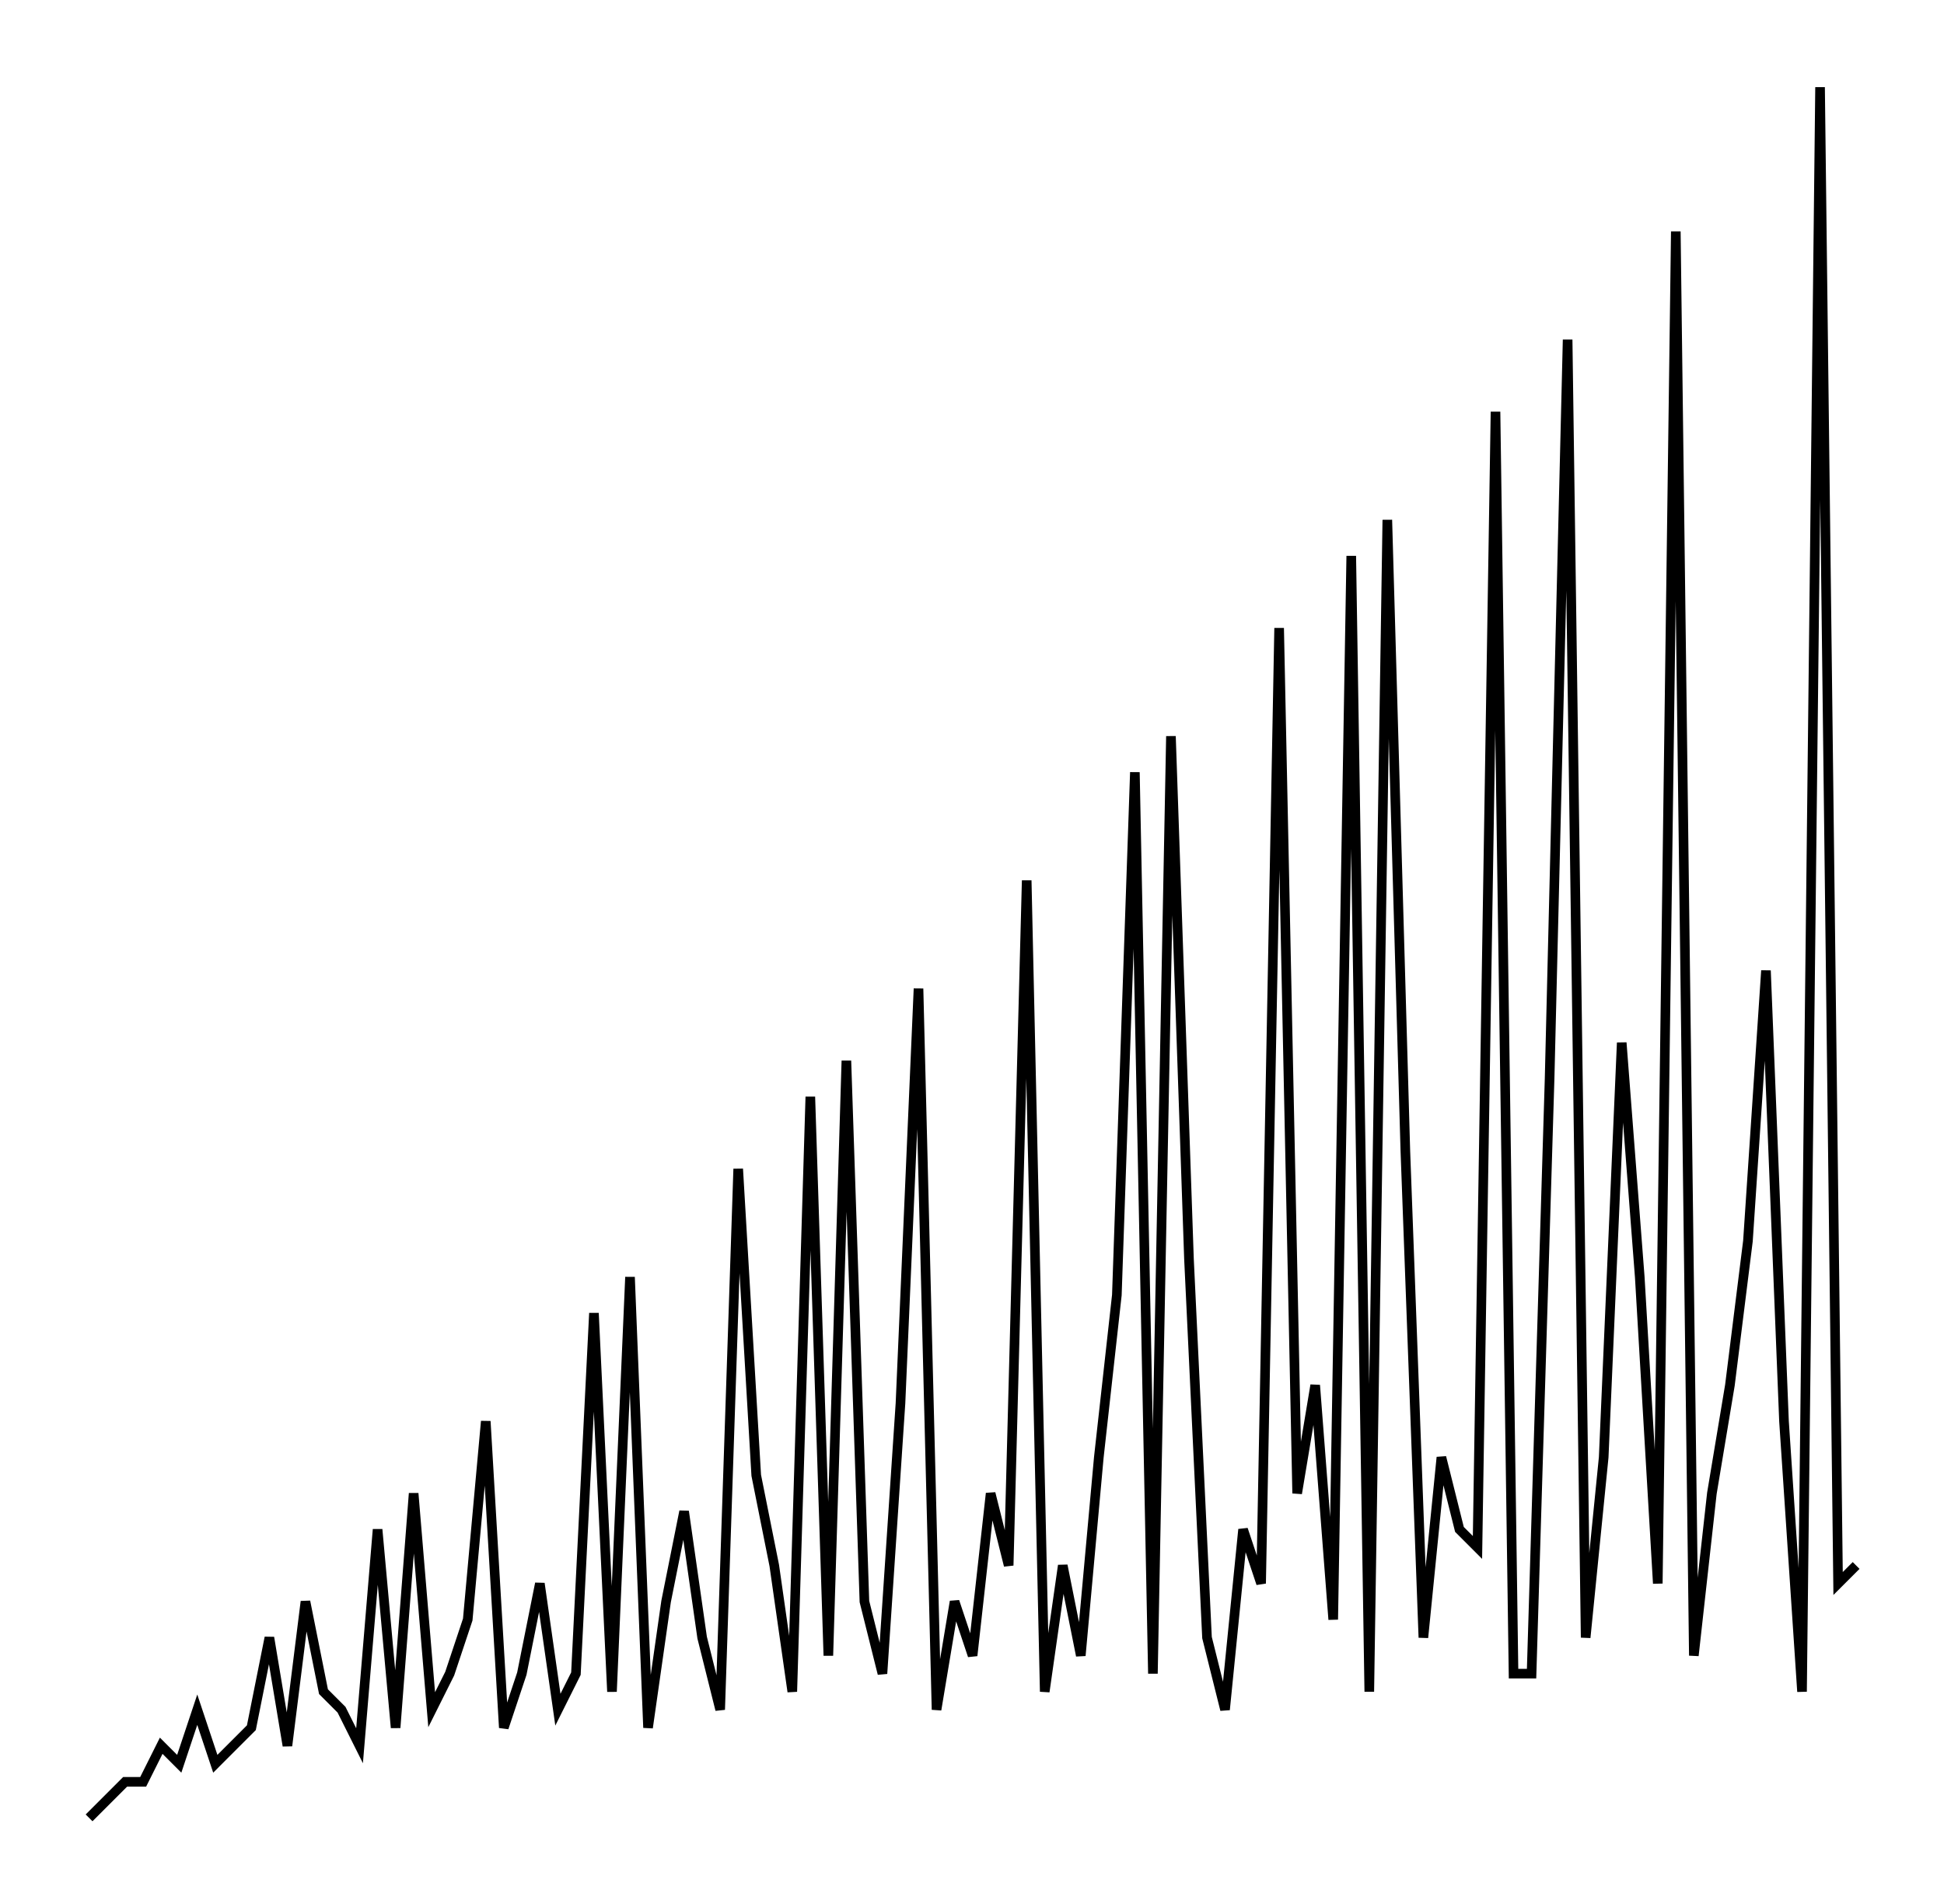
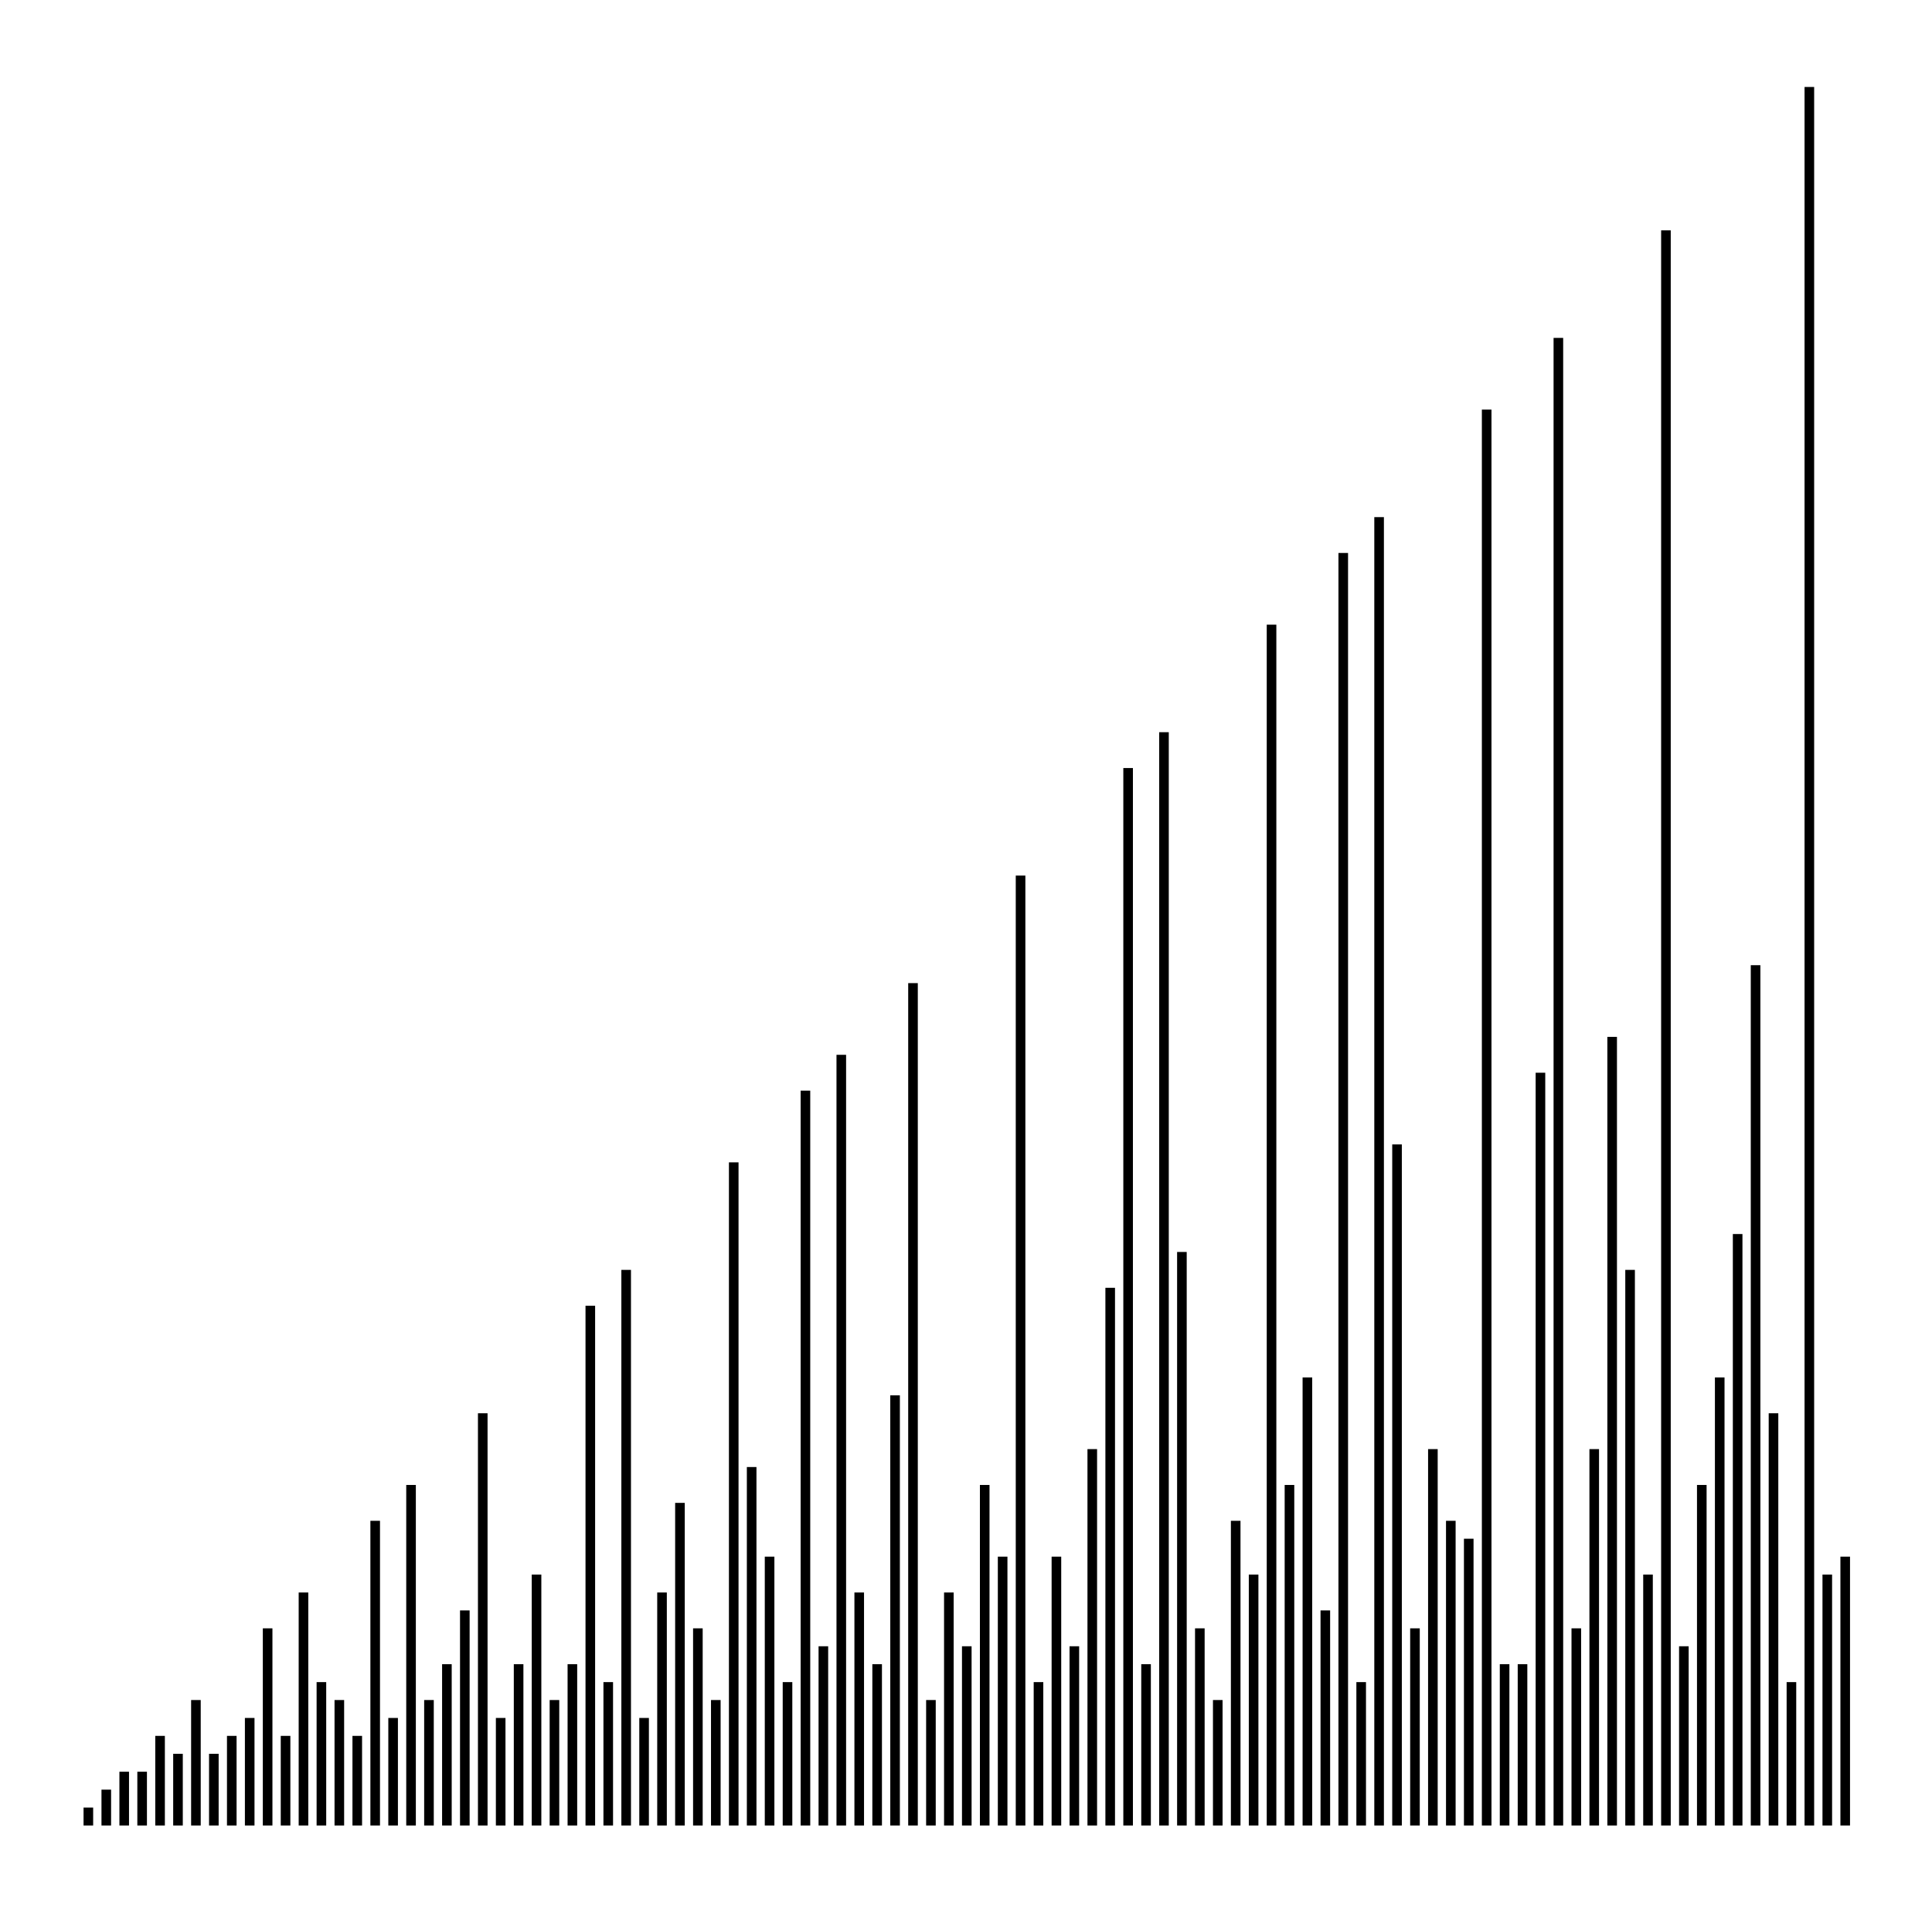
- <svg xmlns="http://www.w3.org/2000/svg" width="102.1" height="100.0" viewBox="-4.0 -4.0 112.1 110.0">
-   <g fill="none" stroke="black" stroke-width="0.48%" transform="translate(0, 102.0833) scale(1.0417, -1.0417)">
-     <polyline points="1.0,1.0 2.0,2.0 3.0,3.0 4.0,3.0 5.0,5.0 6.0,4.0 7.0,7.0 8.0,4.0 9.0,5.0 10.0,6.0 11.0,11.0 12.0,5.0 13.0,13.0 14.0,8.0 15.0,7.0 16.0,5.0 17.0,17.0 18.0,6.0 19.0,19.0 20.0,7.0 21.0,9.0 22.0,12.0 23.0,23.0 24.0,6.0 25.0,9.0 26.0,14.0 27.0,7.0 28.0,9.0 29.0,29.0 30.0,8.0 31.0,31.0 32.0,6.0 33.0,13.0 34.0,18.0 35.0,11.0 36.0,7.0 37.0,37.0 38.0,20.0 39.0,15.0 40.0,8.0 41.0,41.0 42.0,10.0 43.0,43.0 44.0,13.0 45.0,9.0 46.0,24.0 47.0,47.0 48.0,7.0 49.0,13.0 50.0,10.0 51.0,19.0 52.0,15.0 53.0,53.0 54.0,8.0 55.0,15.0 56.0,10.0 57.0,21.0 58.0,30.0 59.0,59.0 60.0,9.0 61.0,61.0 62.0,32.0 63.0,11.0 64.0,7.0 65.0,17.0 66.0,14.0 67.0,67.0 68.0,19.0 69.0,25.0 70.0,12.0 71.0,71.0 72.0,8.0 73.0,73.0 74.0,38.0 75.0,11.0 76.0,21.0 77.0,17.0 78.0,16.0 79.0,79.0 80.0,9.0 81.0,9.0 82.0,42.0 83.0,83.0 84.0,11.0 85.0,21.0 86.0,44.0 87.0,31.0 88.0,14.0 89.0,89.0 90.0,10.0 91.0,19.0 92.0,25.0 93.0,33.0 94.0,48.0 95.0,23.0 96.0,8.0 97.0,97.0 98.0,14.0 99.0,15.0" />
+ <svg xmlns="http://www.w3.org/2000/svg" width="101.0" height="100.0" viewBox="-4.0 -5.0 111.0 110.0">
+   <g fill="none" stroke="black" stroke-width="0.485%" transform="translate(0, 100) scale(1.0309, -1.0309)">
+     <line x1="1.0" y1="0.0" x2="1.0" y2="1.0" />
+     <line x1="2.0" y1="0.0" x2="2.0" y2="2.0" />
+     <line x1="3.0" y1="0.0" x2="3.0" y2="3.0" />
+     <line x1="4.0" y1="0.0" x2="4.0" y2="3.0" />
+     <line x1="5.0" y1="0.0" x2="5.0" y2="5.0" />
+     <line x1="6.0" y1="0.0" x2="6.0" y2="4.0" />
+     <line x1="7.0" y1="0.0" x2="7.0" y2="7.0" />
+     <line x1="8.0" y1="0.0" x2="8.0" y2="4.0" />
+     <line x1="9.0" y1="0.0" x2="9.0" y2="5.0" />
+     <line x1="10.0" y1="0.0" x2="10.0" y2="6.0" />
+     <line x1="11.0" y1="0.0" x2="11.0" y2="11.0" />
+     <line x1="12.0" y1="0.0" x2="12.0" y2="5.0" />
+     <line x1="13.0" y1="0.0" x2="13.0" y2="13.0" />
+     <line x1="14.0" y1="0.0" x2="14.0" y2="8.0" />
+     <line x1="15.0" y1="0.0" x2="15.0" y2="7.0" />
+     <line x1="16.0" y1="0.0" x2="16.0" y2="5.0" />
+     <line x1="17.0" y1="0.0" x2="17.0" y2="17.0" />
+     <line x1="18.0" y1="0.0" x2="18.0" y2="6.0" />
+     <line x1="19.0" y1="0.0" x2="19.0" y2="19.0" />
+     <line x1="20.0" y1="0.0" x2="20.0" y2="7.0" />
+     <line x1="21.0" y1="0.0" x2="21.0" y2="9.0" />
+     <line x1="22.0" y1="0.0" x2="22.0" y2="12.0" />
+     <line x1="23.0" y1="0.0" x2="23.0" y2="23.0" />
+     <line x1="24.0" y1="0.0" x2="24.0" y2="6.0" />
+     <line x1="25.0" y1="0.0" x2="25.0" y2="9.0" />
+     <line x1="26.0" y1="0.0" x2="26.0" y2="14.0" />
+     <line x1="27.0" y1="0.0" x2="27.0" y2="7.0" />
+     <line x1="28.0" y1="0.0" x2="28.0" y2="9.0" />
+     <line x1="29.0" y1="0.0" x2="29.0" y2="29.0" />
+     <line x1="30.0" y1="0.0" x2="30.0" y2="8.0" />
+     <line x1="31.0" y1="0.0" x2="31.0" y2="31.0" />
+     <line x1="32.0" y1="0.0" x2="32.0" y2="6.0" />
+     <line x1="33.0" y1="0.0" x2="33.0" y2="13.0" />
+     <line x1="34.0" y1="0.0" x2="34.0" y2="18.0" />
+     <line x1="35.0" y1="0.0" x2="35.0" y2="11.0" />
+     <line x1="36.0" y1="0.0" x2="36.0" y2="7.0" />
+     <line x1="37.0" y1="0.0" x2="37.0" y2="37.0" />
+     <line x1="38.0" y1="0.0" x2="38.0" y2="20.0" />
+     <line x1="39.0" y1="0.0" x2="39.0" y2="15.0" />
+     <line x1="40.0" y1="0.0" x2="40.0" y2="8.0" />
+     <line x1="41.0" y1="0.0" x2="41.0" y2="41.0" />
+     <line x1="42.0" y1="0.0" x2="42.0" y2="10.0" />
+     <line x1="43.0" y1="0.0" x2="43.0" y2="43.0" />
+     <line x1="44.0" y1="0.0" x2="44.0" y2="13.0" />
+     <line x1="45.0" y1="0.0" x2="45.0" y2="9.0" />
+     <line x1="46.0" y1="0.0" x2="46.0" y2="24.0" />
+     <line x1="47.0" y1="0.0" x2="47.0" y2="47.0" />
+     <line x1="48.0" y1="0.0" x2="48.0" y2="7.0" />
+     <line x1="49.0" y1="0.0" x2="49.0" y2="13.0" />
+     <line x1="50.0" y1="0.0" x2="50.0" y2="10.0" />
+     <line x1="51.0" y1="0.0" x2="51.0" y2="19.0" />
+     <line x1="52.0" y1="0.0" x2="52.0" y2="15.0" />
+     <line x1="53.0" y1="0.0" x2="53.0" y2="53.0" />
+     <line x1="54.0" y1="0.0" x2="54.0" y2="8.0" />
+     <line x1="55.0" y1="0.0" x2="55.0" y2="15.0" />
+     <line x1="56.0" y1="0.0" x2="56.0" y2="10.0" />
+     <line x1="57.0" y1="0.0" x2="57.0" y2="21.0" />
+     <line x1="58.0" y1="0.0" x2="58.0" y2="30.0" />
+     <line x1="59.0" y1="0.0" x2="59.0" y2="59.0" />
+     <line x1="60.0" y1="0.0" x2="60.0" y2="9.0" />
+     <line x1="61.0" y1="0.0" x2="61.0" y2="61.0" />
+     <line x1="62.0" y1="0.0" x2="62.0" y2="32.0" />
+     <line x1="63.0" y1="0.0" x2="63.0" y2="11.0" />
+     <line x1="64.0" y1="0.0" x2="64.0" y2="7.0" />
+     <line x1="65.0" y1="0.0" x2="65.0" y2="17.0" />
+     <line x1="66.0" y1="0.0" x2="66.0" y2="14.0" />
+     <line x1="67.0" y1="0.0" x2="67.0" y2="67.0" />
+     <line x1="68.0" y1="0.0" x2="68.0" y2="19.0" />
+     <line x1="69.0" y1="0.0" x2="69.0" y2="25.0" />
+     <line x1="70.0" y1="0.0" x2="70.0" y2="12.0" />
+     <line x1="71.0" y1="0.0" x2="71.0" y2="71.0" />
+     <line x1="72.0" y1="0.0" x2="72.0" y2="8.0" />
+     <line x1="73.0" y1="0.0" x2="73.0" y2="73.0" />
+     <line x1="74.0" y1="0.0" x2="74.0" y2="38.0" />
+     <line x1="75.0" y1="0.0" x2="75.0" y2="11.0" />
+     <line x1="76.0" y1="0.0" x2="76.0" y2="21.0" />
+     <line x1="77.0" y1="0.0" x2="77.0" y2="17.0" />
+     <line x1="78.0" y1="0.0" x2="78.0" y2="16.0" />
+     <line x1="79.0" y1="0.0" x2="79.0" y2="79.0" />
+     <line x1="80.0" y1="0.0" x2="80.0" y2="9.0" />
+     <line x1="81.0" y1="0.0" x2="81.0" y2="9.0" />
+     <line x1="82.0" y1="0.0" x2="82.0" y2="42.0" />
+     <line x1="83.0" y1="0.0" x2="83.0" y2="83.0" />
+     <line x1="84.0" y1="0.0" x2="84.0" y2="11.0" />
+     <line x1="85.0" y1="0.0" x2="85.0" y2="21.0" />
+     <line x1="86.0" y1="0.0" x2="86.0" y2="44.0" />
+     <line x1="87.0" y1="0.0" x2="87.0" y2="31.0" />
+     <line x1="88.0" y1="0.0" x2="88.0" y2="14.0" />
+     <line x1="89.0" y1="0.0" x2="89.0" y2="89.0" />
+     <line x1="90.0" y1="0.0" x2="90.0" y2="10.0" />
+     <line x1="91.0" y1="0.0" x2="91.0" y2="19.0" />
+     <line x1="92.0" y1="0.0" x2="92.0" y2="25.0" />
+     <line x1="93.0" y1="0.0" x2="93.0" y2="33.0" />
+     <line x1="94.0" y1="0.0" x2="94.0" y2="48.0" />
+     <line x1="95.0" y1="0.0" x2="95.0" y2="23.0" />
+     <line x1="96.0" y1="0.0" x2="96.0" y2="8.0" />
+     <line x1="97.0" y1="0.0" x2="97.0" y2="97.0" />
+     <line x1="98.0" y1="0.0" x2="98.0" y2="14.0" />
+     <line x1="99.0" y1="0.0" x2="99.0" y2="15.0" />
  </g>
</svg>
